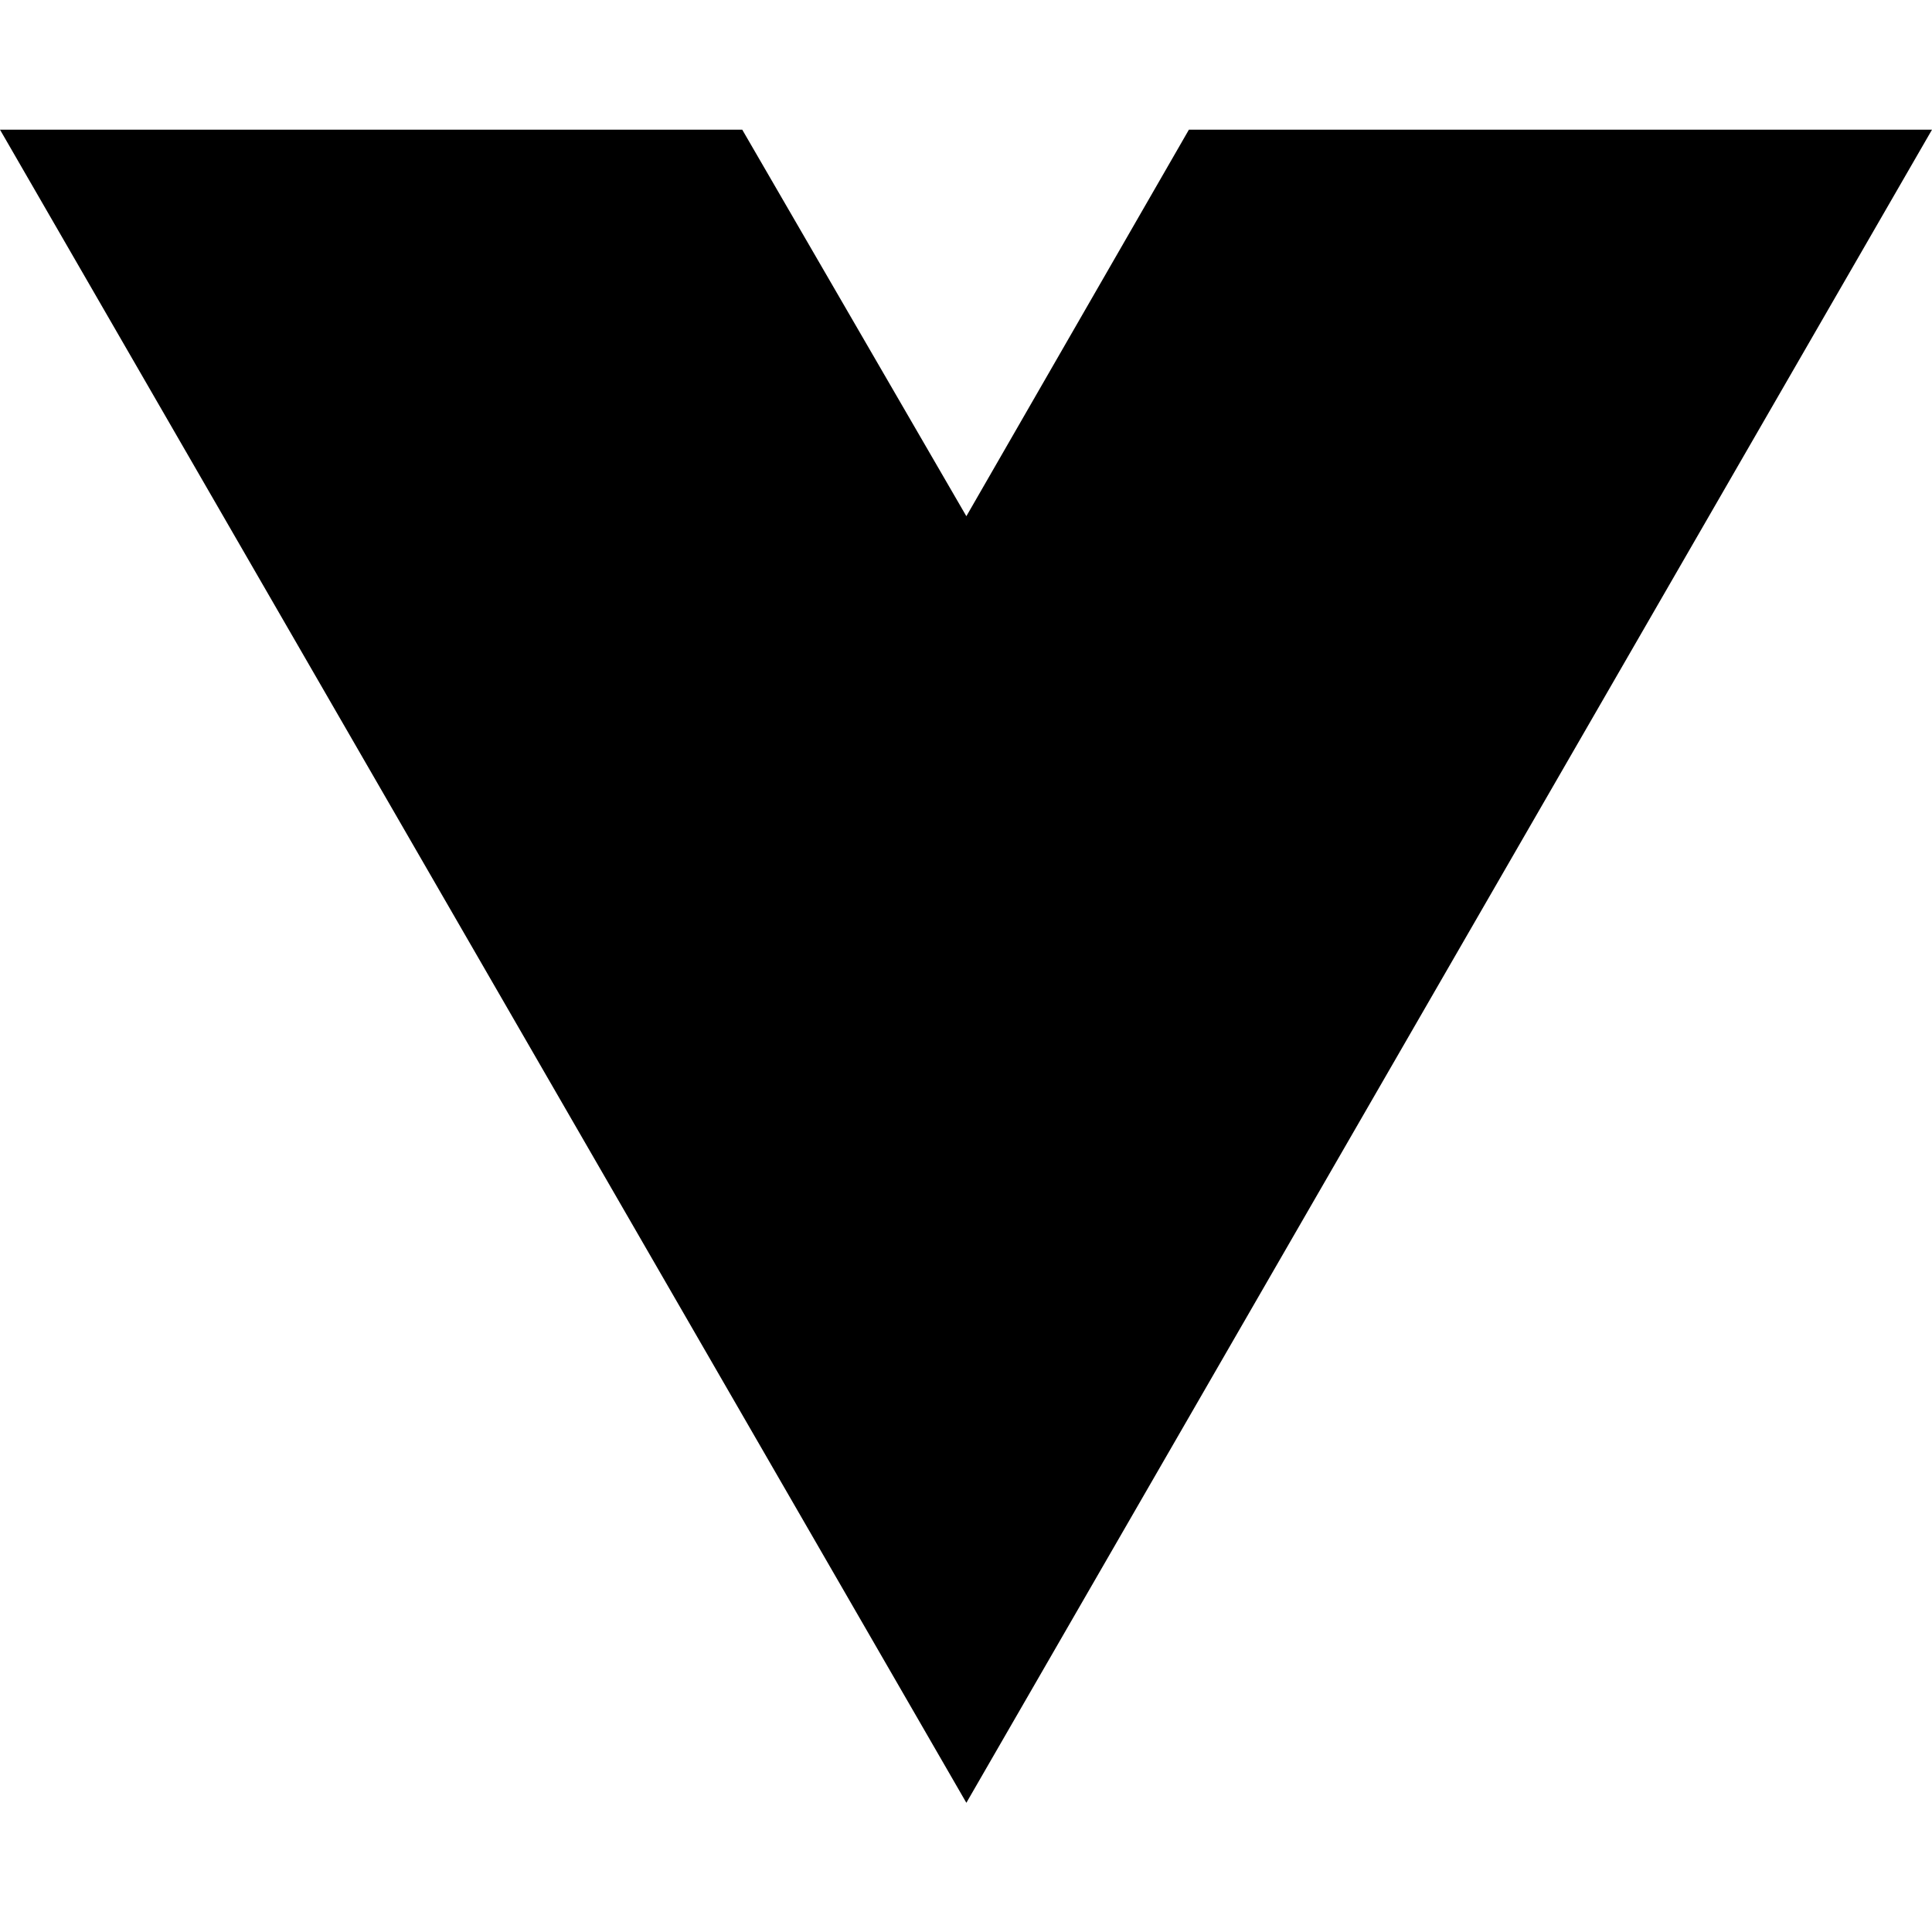
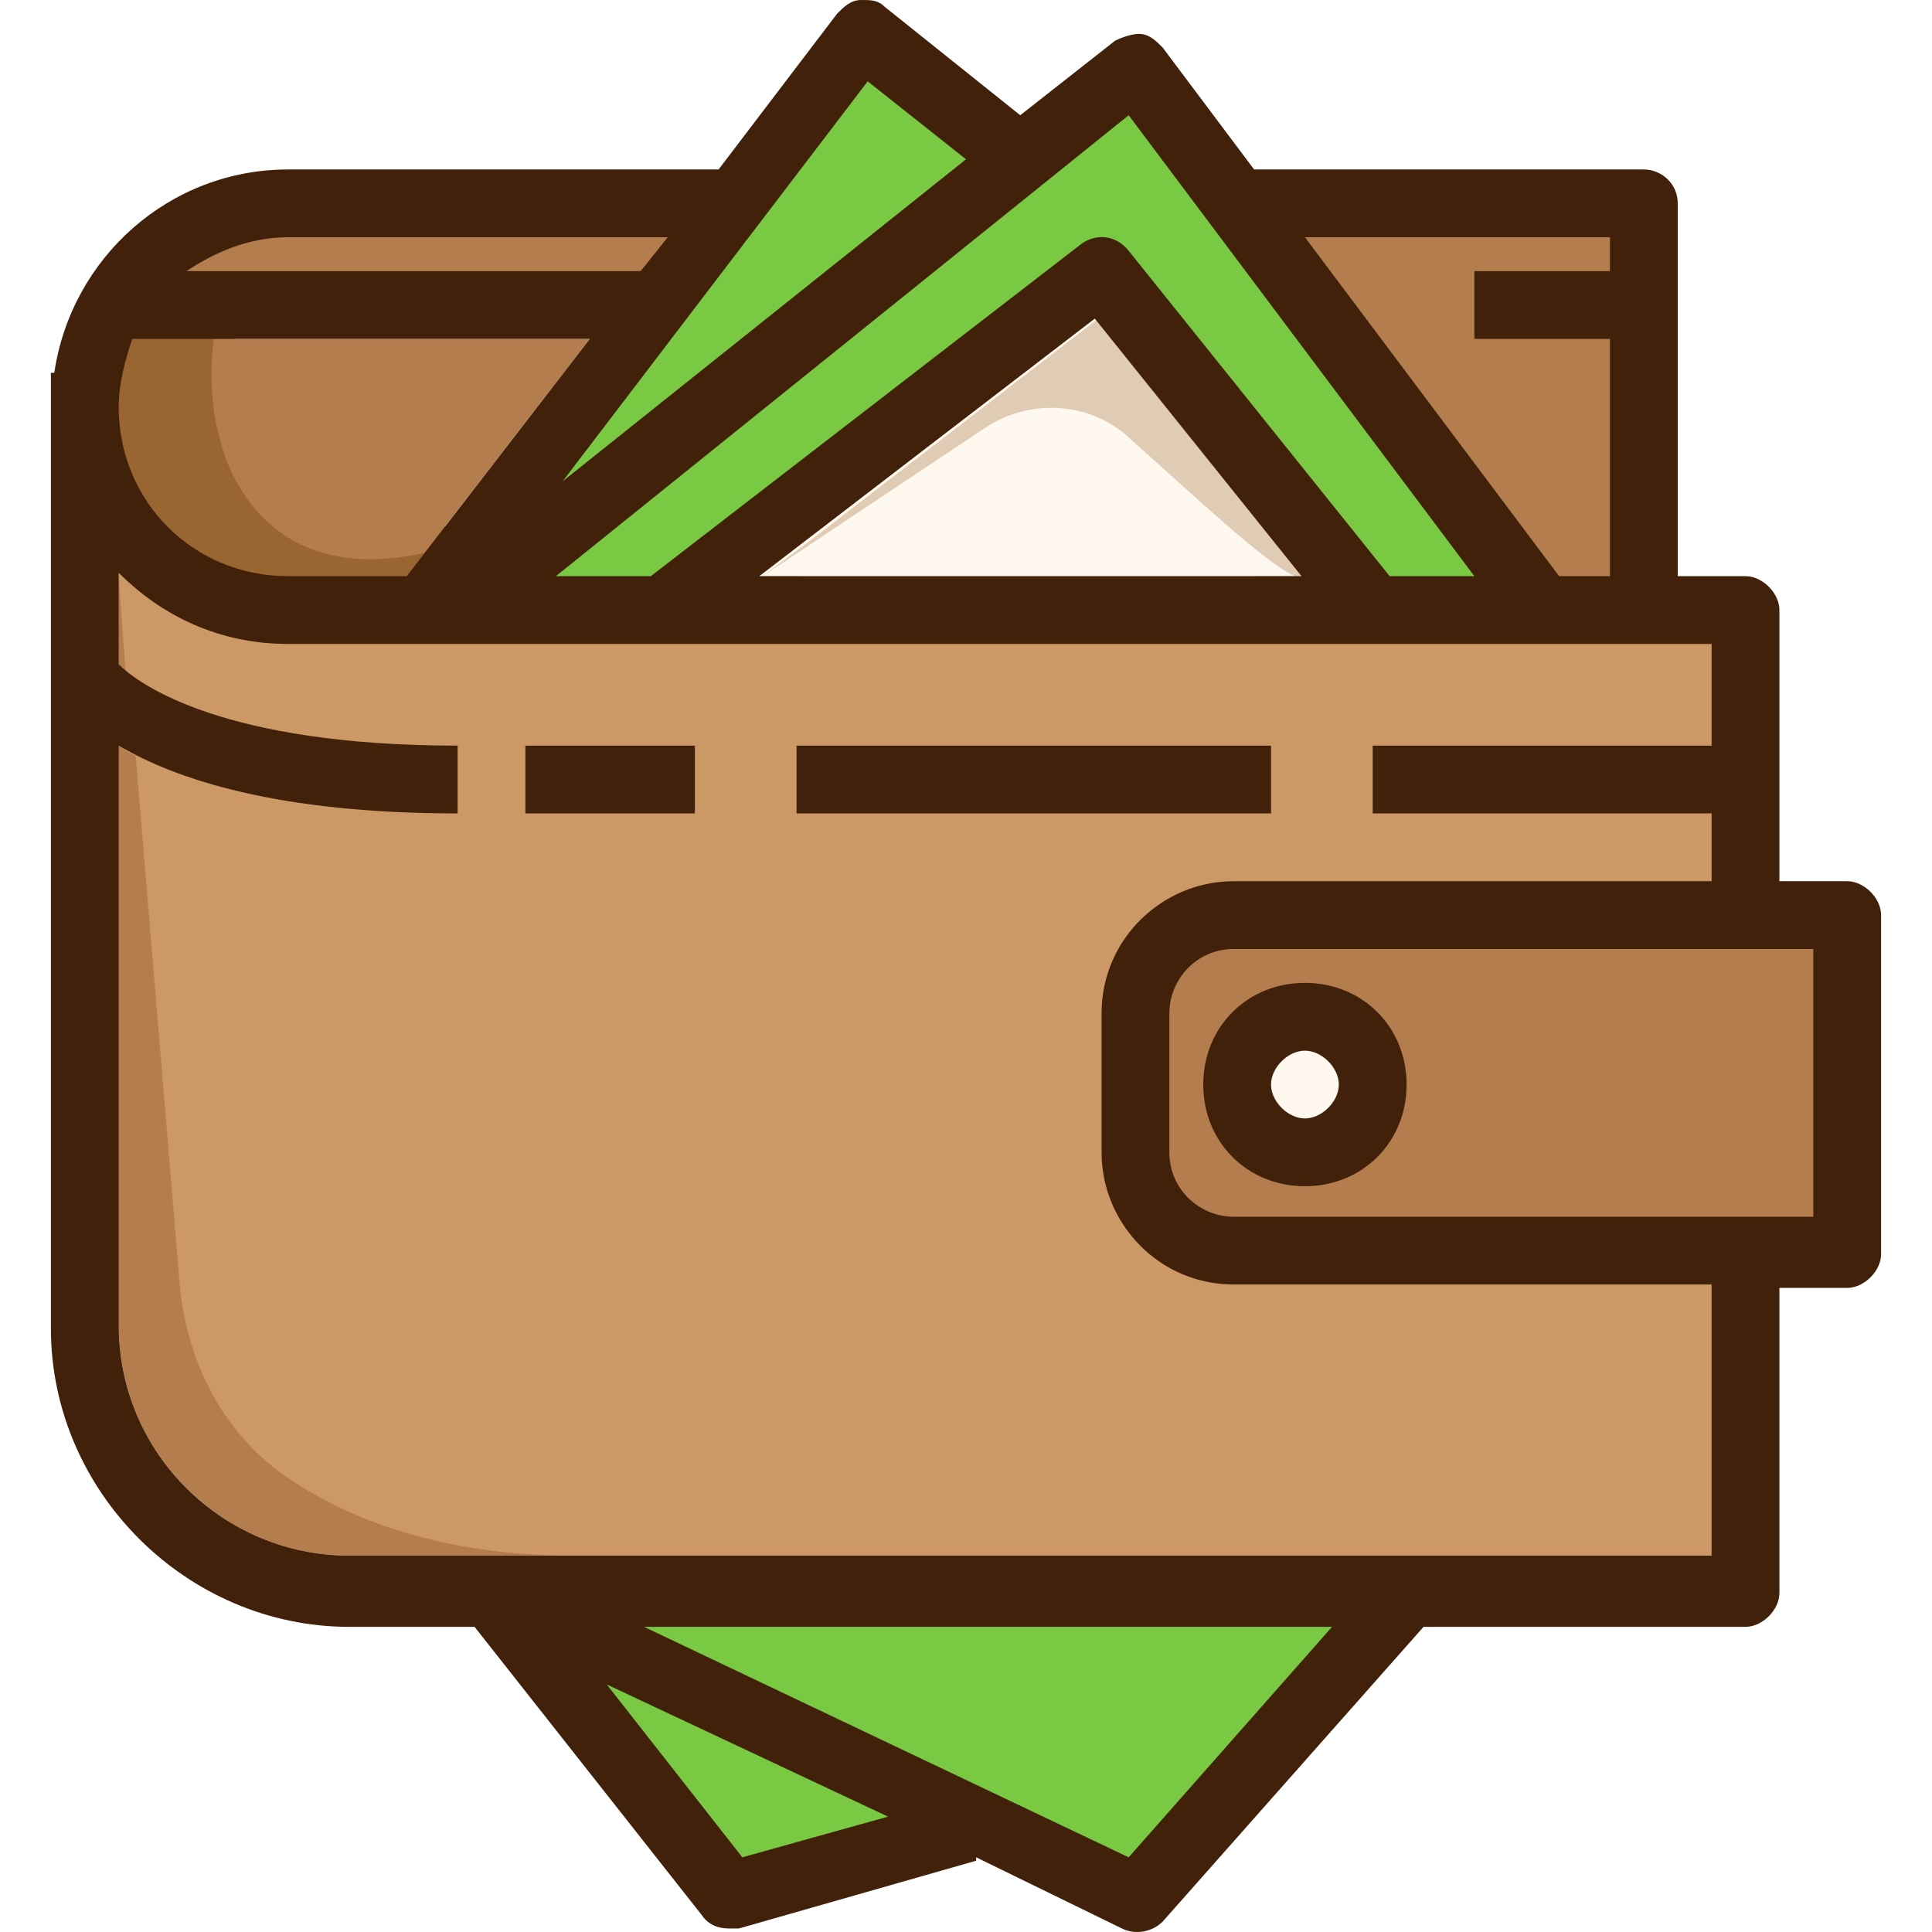
- <svg xmlns="http://www.w3.org/2000/svg" width="16" height="16" viewBox="0 0 16 16" fill="none">
-   <path d="M8.003 14.93L0 1.074H6.147L8.003 4.275L9.846 1.074H16L8.003 14.93Z" fill="black" />
+ <svg xmlns="http://www.w3.org/2000/svg" version="1.1" id="Layer_1" x="0px" y="0px" viewBox="0 0 456.032 456.032" style="enable-background:new 0 0 456.032 456.032;" xml:space="preserve">
+   <path style="fill:#FFF8EF;" d="M280.016,108.7c-3.1-2.8-6.4-5.7-9.3-8.4c-5.8-5.8-14-9.1-22.5-9.1c-6.4,0-12.6,1.8-18.1,5.4  l-66.6,44.4h142.1l2-9.6C302.716,129.3,290.116,117.9,280.016,108.7z" />
+   <path style="fill:#CC9966;" d="M409.016,181v-34h-341c-13.8,0-26.4-5.3-36.5-15.3l-8.5-8.5v35.7l1.5,1.5c4.7,4.7,24,19.8,78.5,20.6  v6c-29.9-0.5-54.3-5.7-72.7-15.4l-5.9,8c0.8,0.8,1.7,1.4,2.8,2l10.2,122.1c1.8,19.6,10.7,36.5,25.1,47.5l0.1,0.1  c18.4,13.3,41.9,20.4,69.6,20.9h7.7h269v-74h-117.7c-14.4,0-26.2-11.8-26.2-26.2v-32.8c0-14.4,11.8-26.2,26.2-26.2h117.8v-26h-80v-6  L409.016,181L409.016,181z M159.016,187h-30v-6h30V187z M295.016,187h-102v-6h102V187z" />
+   <g>
+     <path style="fill:#B37D4D;" d="M29.616,158.4l-1.6-22.4v20.8C28.816,157.6,28.816,157.6,29.616,158.4z" />
+     <path style="fill:#B37D4D;" d="M132.416,367.2L132.416,367.2c2.5,0.1,5,0.1,7.6,0l0,0H132.416z" />
+   </g>
+   <path style="fill:#FFF8EF;" d="M308.016,243c-7.2,0-13,5.8-13,13s5.8,13,13,13s13-5.8,13-13S315.216,243,308.016,243z" />
+   <g>
+     <path style="fill:#B37D4D;" d="M167.216,51h-99.2c-9.5,0-19.4,3.3-27,9l-12,9h123.8L167.216,51z" />
+     <polygon style="fill:#B37D4D;" points="385.016,141 385.016,75 353.016,75 353.016,69 385.016,69 385.016,51 298.016,51    365.516,141  " />
+     <path style="fill:#B37D4D;" d="M291.216,219.8c-11.1,0-20.2,9.1-20.2,20.2v32.8c0,10.3,9,19.9,19.7,21h0.2h142v-74L291.216,219.8   L291.216,219.8z M308.016,275c-10.8,0-19-8.2-19-19s8.2-19,19-19s19,8.2,19,19S318.816,275,308.016,275z" />
+   </g>
+   <g>
+     <polygon style="fill:#7AC943;" points="139.316,400.7 173.316,444.1 223.916,430 145.316,393.1  " />
+     <polygon style="fill:#7AC943;" points="149.916,388.5 267.716,444.5 325.516,379 152.016,379  " />
+     <polygon style="fill:#7AC943;" points="136.716,117.5 235.916,37.6 204.816,12 129.616,110.6  " />
+     <path style="fill:#7AC943;" d="M155.316,141l102.9-79.4c0.3-0.2,0.8-0.4,1.6-0.4c1.2,0,2.3,0.5,2.6,1l63.2,78.8h32.3l-89.8-120.9   L116.916,141H155.316z" />
+   </g>
+   <path style="fill:#996632;" d="M68.016,141h30.3l16.2-18.9l-14.8,3.4l-0.5,0.1c-4.1,0.9-8,1.4-11.6,1.4l0,0c-25.3,0-30.4-23-30.6-24  v-0.2l-0.1-0.2c-2.3-7.8-2.1-16.3-1.4-22l0.5-5.6h-28.4l-1.1,3.4c-1.7,5.1-3.5,11.2-3.5,17.6C23.016,121.2,42.816,141,68.016,141z" />
+   <g>
+     <path style="fill:#B37D4D;" d="M52.016,104c0,0,7.1,35.7,48.2,26.5l39-50.5h-88.8C49.616,87.2,49.616,96,52.016,104z" />
+     <path style="fill:#B37D4D;" d="M132.416,367.2L132.416,367.2h-50c-29.6,0.8-54.4-24-54.4-53.6v-0.8c0,30.4,24.8,54.4,54.4,54.4   H132.416c-32.4-0.7-53.4-10.3-66.8-20c-13.6-10.4-21.6-26.4-23.2-44l-10.4-124.8c-1.6-0.8-3.2-1.6-4-2.4c2.6,1.4,5.7,2.9,9.2,4.3   l-0.4-5.1l-2.5-1.3c-0.9-0.4-2.4-1.2-2.7-1.5l-8.5-8.5v148.9c0,32.8,26.6,59.4,59.4,59.4h50L132.416,367.2L132.416,367.2z" />
+   </g>
+   <path style="fill:#CC9966;" d="M28.016,312.8v0.8c0,29.6,24.8,54.4,54.4,53.6h50l0,0h-50C52.816,367.2,28.016,343.2,28.016,312.8z" />
+   <path style="fill:#E0CBB5;" d="M260.016,68.2l-70.2,54.2l-12.8,9.6l5.8,8.2l6.2-4.2h-9l52.8-35.2c11.2-7.2,25.6-5.6,34.4,3.2  c13.6,12,31.2,28.8,38.4,32h-9.2c2.9,2.1,5.3,3.7,7.2,4.6l1,0.4h13.9L260.016,68.2z" />
+   <polygon style="fill:#FFF8EF;" points="258.716,75.6 258.416,75.2 179.216,136 180.016,136 192.816,126.4 " />
+   <path style="fill:#42210B;" d="M188.016,176h112v16h-112V176z M300.016,256c0,4,4,8,8,8s8-4,8-8s-4-8-8-8S300.016,252,300.016,256z   M332.016,256c0,13.6-10.4,24-24,24s-24-10.4-24-24s10.4-24,24-24S332.016,242.4,332.016,256z M124.016,176h40v16h-40V176z   M209.616,428.8l-66.4-31.2l32,40.8L209.616,428.8z M68.016,56c-8.8,0-16.8,3.2-24,8h107.2l6.4-8H68.016z M228.016,37.6l-23.2-18.4  l-72,94.4L228.016,37.6z M152.016,384l114.4,54.4l48-54.4H152.016z M258.416,75.2l-79.2,60.8h128L258.416,75.2z M266.416,59.2  l61.6,76.8h20l-81.6-108.8L131.216,136h22.4l101.6-78.4C258.416,55.2,263.216,55.2,266.416,59.2z M28.016,96c0,22.4,17.6,40,40,40  h28l43.2-56h-108C29.616,84.8,28.016,90.4,28.016,96z M68.016,152c-16,0-29.6-6.4-40-16.8v21.6c4.8,4.8,24.8,19.2,80,19.2v16  c-42.4,0-66.4-8-80-16v136.8c0,30.4,24.8,54.4,54.4,54.4h321.6v-64h-112.8c-17.6,0-31.2-14.4-31.2-31.2v-32.8  c0-17.6,14.4-31.2,31.2-31.2h112.8v-16h-80v-16h80v-24h-16h-16L68.016,152L68.016,152z M428.016,224h-136.8  c-8.8,0-15.2,7.2-15.2,15.2V272c0,8.8,7.2,15.2,15.2,15.2h136.8V224z M368.016,136h4h8V80h-32V64h32v-8h-72L368.016,136z   M420.016,144v64h16c4,0,8,4,8,8v80c0,4-4,8-8,8h-16v72c0,4-4,8-8,8h-76l-61.6,69.6c-2.4,2.4-6.4,3.2-9.6,1.6l-34.4-16.8v0.8l-56,16  c-0.8,0-1.6,0-2.4,0c-2.4,0-4.8-0.8-6.4-3.2l-53.6-68h-29.6c-38.4,0-70.4-32-70.4-70.4V88h0.8c4-27.2,27.2-48,55.2-48h101.6l28-36.8  c1.6-1.6,3.2-3.2,5.6-3.2s4,0,5.6,1.6l32,25.6l22.4-17.6c1.6-0.8,4-1.6,5.6-1.6c2.4,0,4,1.6,5.6,3.2l21.6,28.8h92c4,0,8,3.2,8,8v88  h16C416.016,136,420.016,140,420.016,144z" />
+   <g>
+ </g>
+   <g>
+ </g>
+   <g>
+ </g>
+   <g>
+ </g>
+   <g>
+ </g>
+   <g>
+ </g>
+   <g>
+ </g>
+   <g>
+ </g>
+   <g>
+ </g>
+   <g>
+ </g>
+   <g>
+ </g>
+   <g>
+ </g>
+   <g>
+ </g>
+   <g>
+ </g>
+   <g>
+ </g>
</svg>
